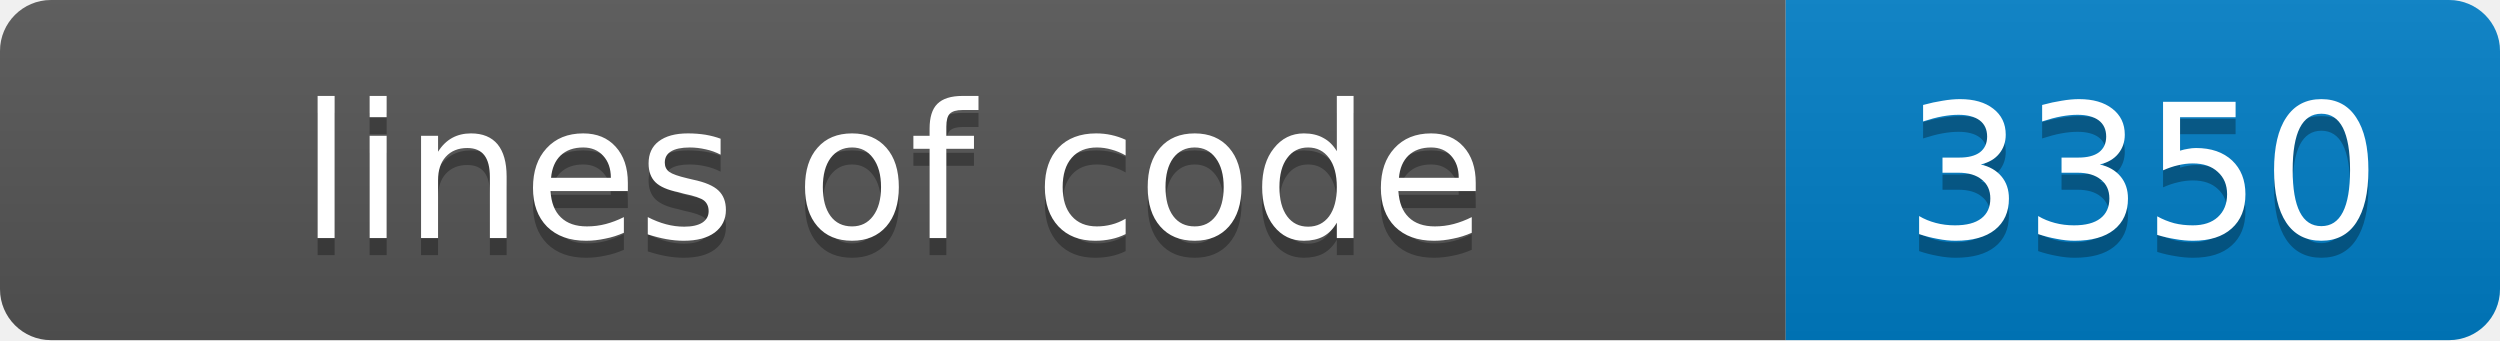
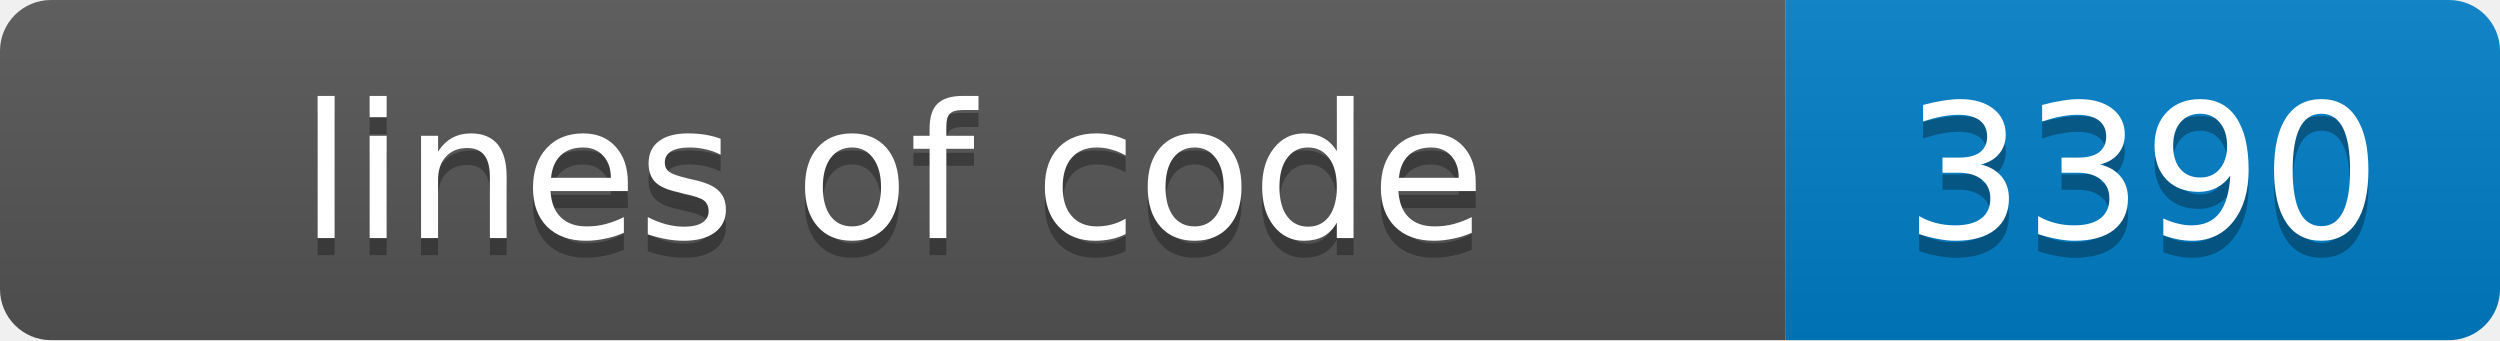
- <svg xmlns="http://www.w3.org/2000/svg" width="147" height="20" role="img" aria-label="lines of code: 3350">
+ <svg xmlns="http://www.w3.org/2000/svg" width="147" height="20" role="img" aria-label="lines of code: 3390">
  <linearGradient id="s" x2="0" y2="100%">
    <stop offset="0" stop-color="#bbb" stop-opacity=".1" />
    <stop offset="1" stop-opacity=".1" />
  </linearGradient>
  <clipPath id="r">
    <rect width="147" height="20" rx="3" fill="#fff" />
  </clipPath>
  <g clip-path="url(#r)">
    <rect width="105" height="20" fill="#555" />
    <rect x="105" width="42" height="20" fill="#007ec6" />
    <rect width="147" height="20" fill="url(#s)" />
  </g>
  <g fill="#fff" text-anchor="middle" font-family="Verdana,Geneva,DejaVu Sans,sans-serif" font-size="11">
    <text x="52.5" y="15" fill="#010101" fill-opacity=".3">lines of code</text>
    <text x="52.5" y="14">lines of code</text>
-     <text x="126.0" y="15" fill="#010101" fill-opacity=".3">3350</text>
-     <text x="126.0" y="14">3350</text>
+     <text x="126.0" y="15" fill="#010101" fill-opacity=".3">3390</text>
+     <text x="126.0" y="14">3390</text>
  </g>
</svg>
